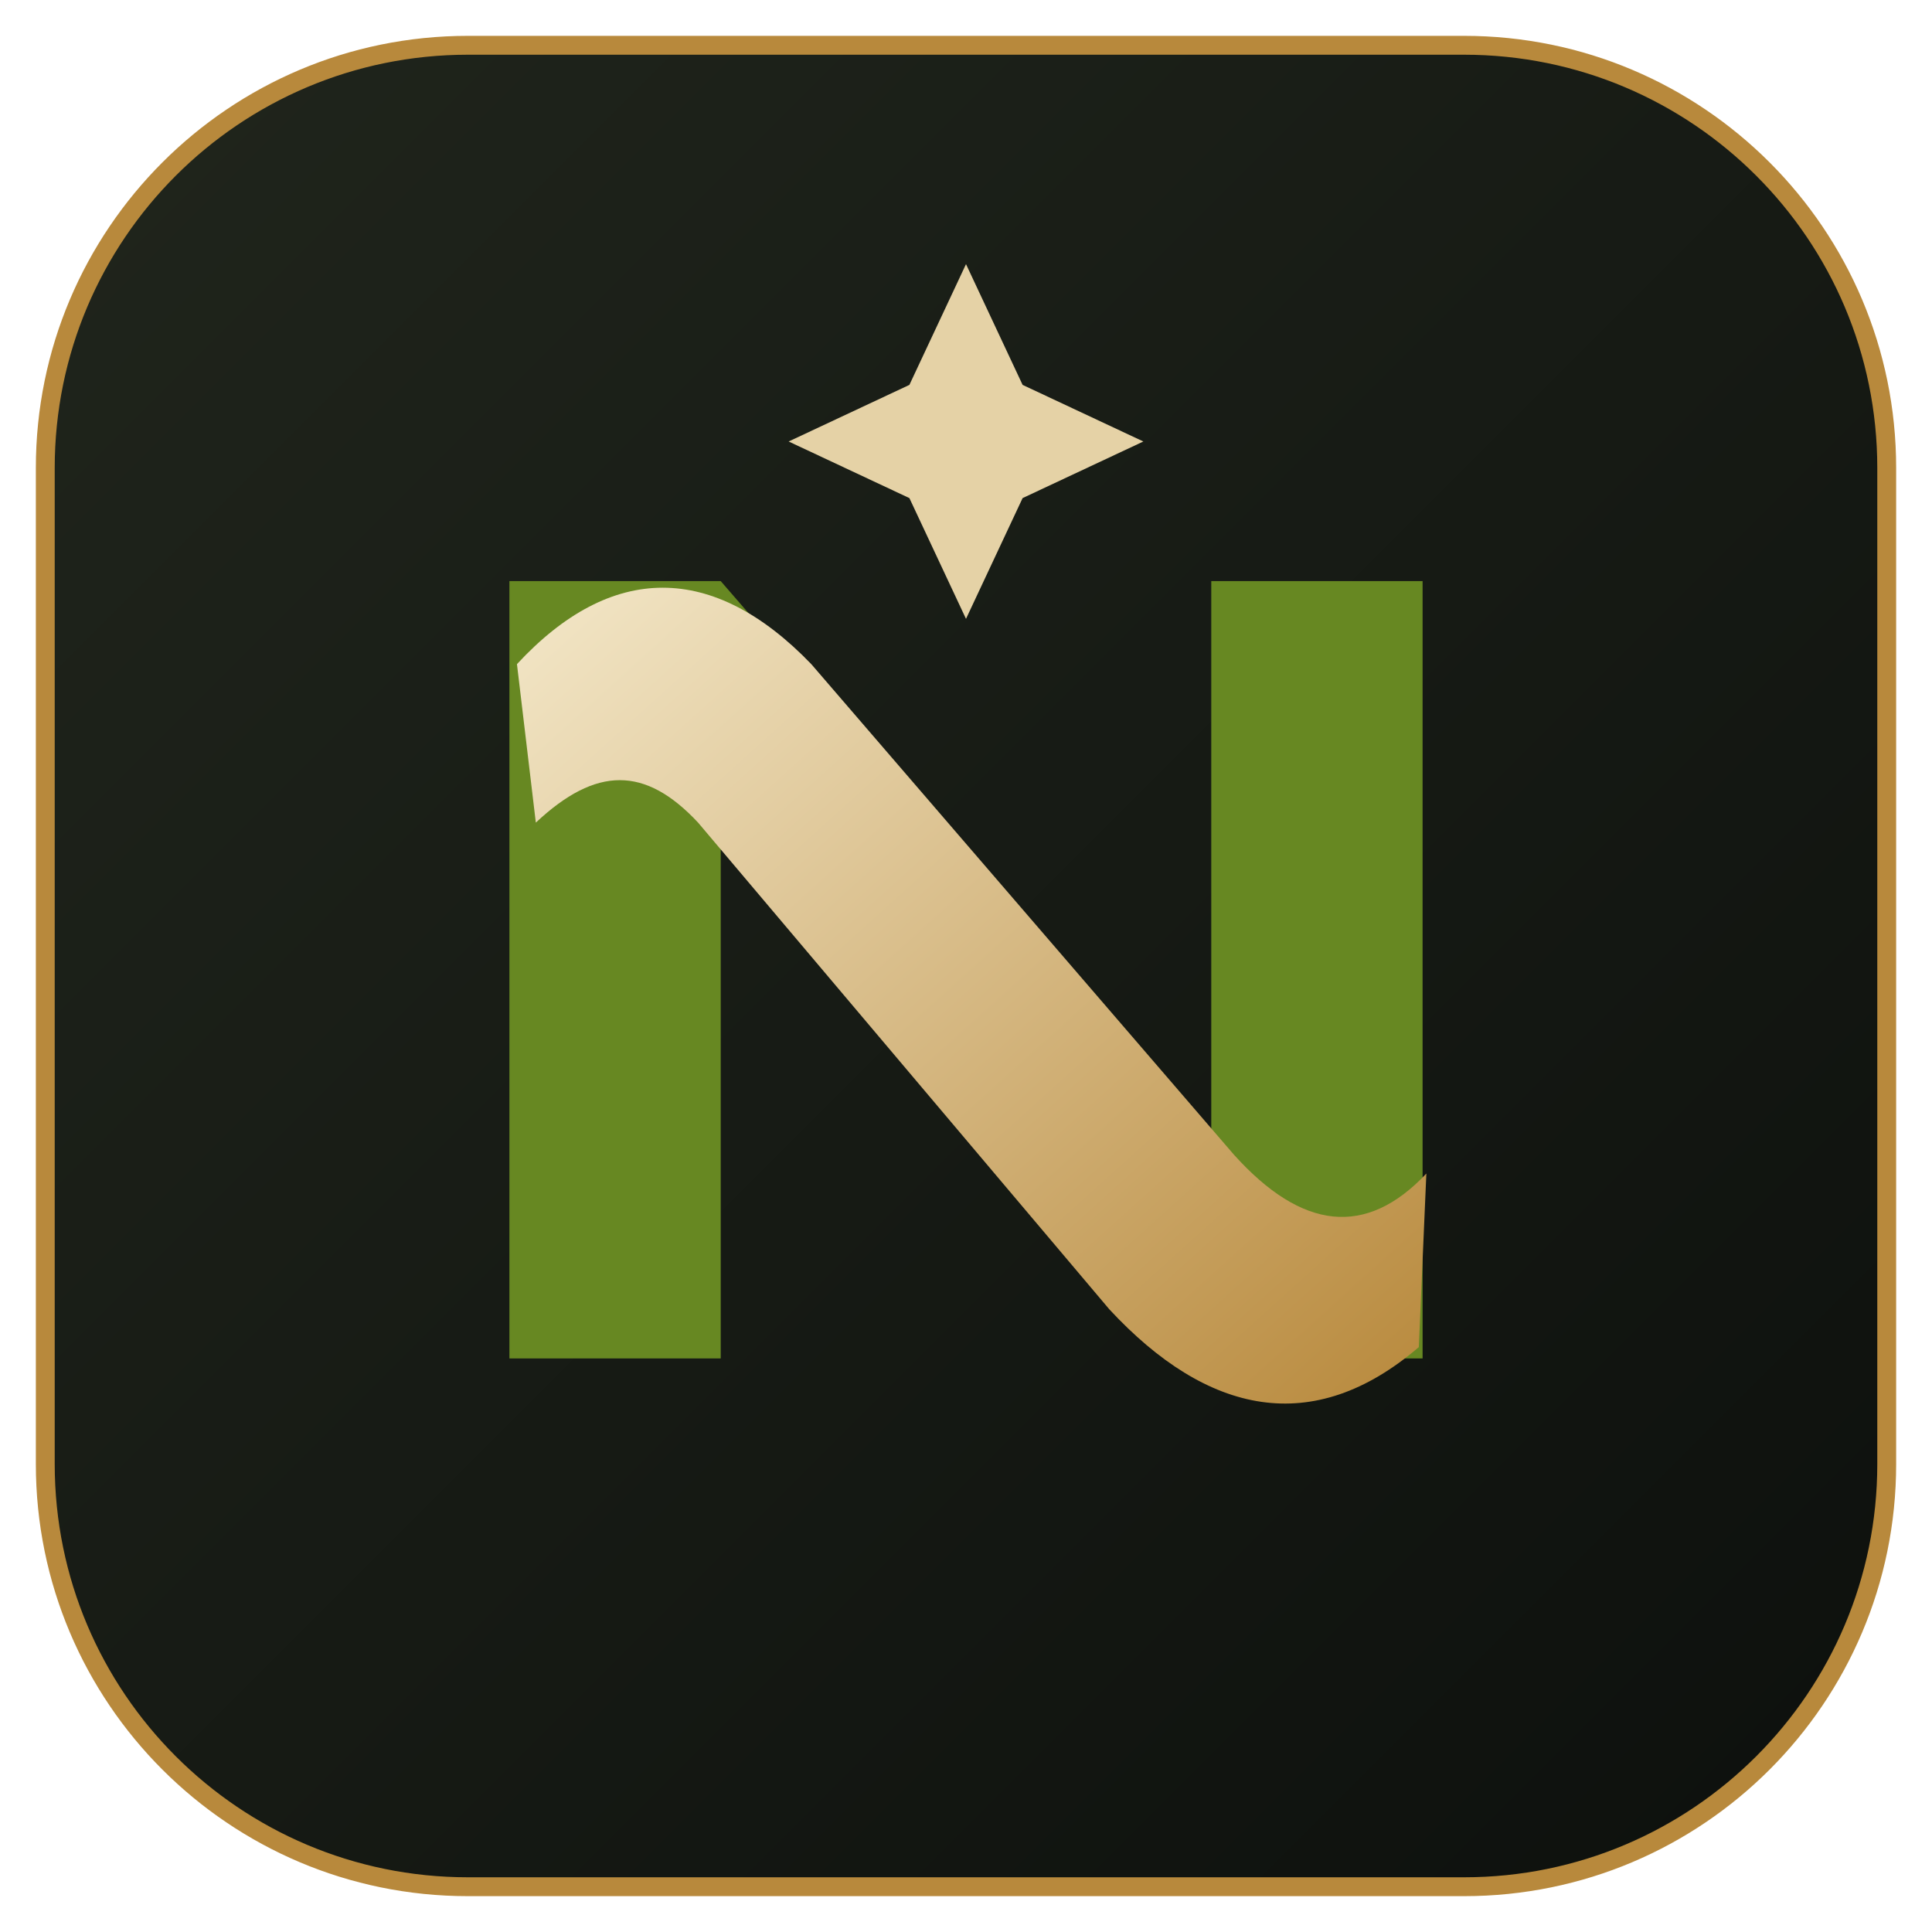
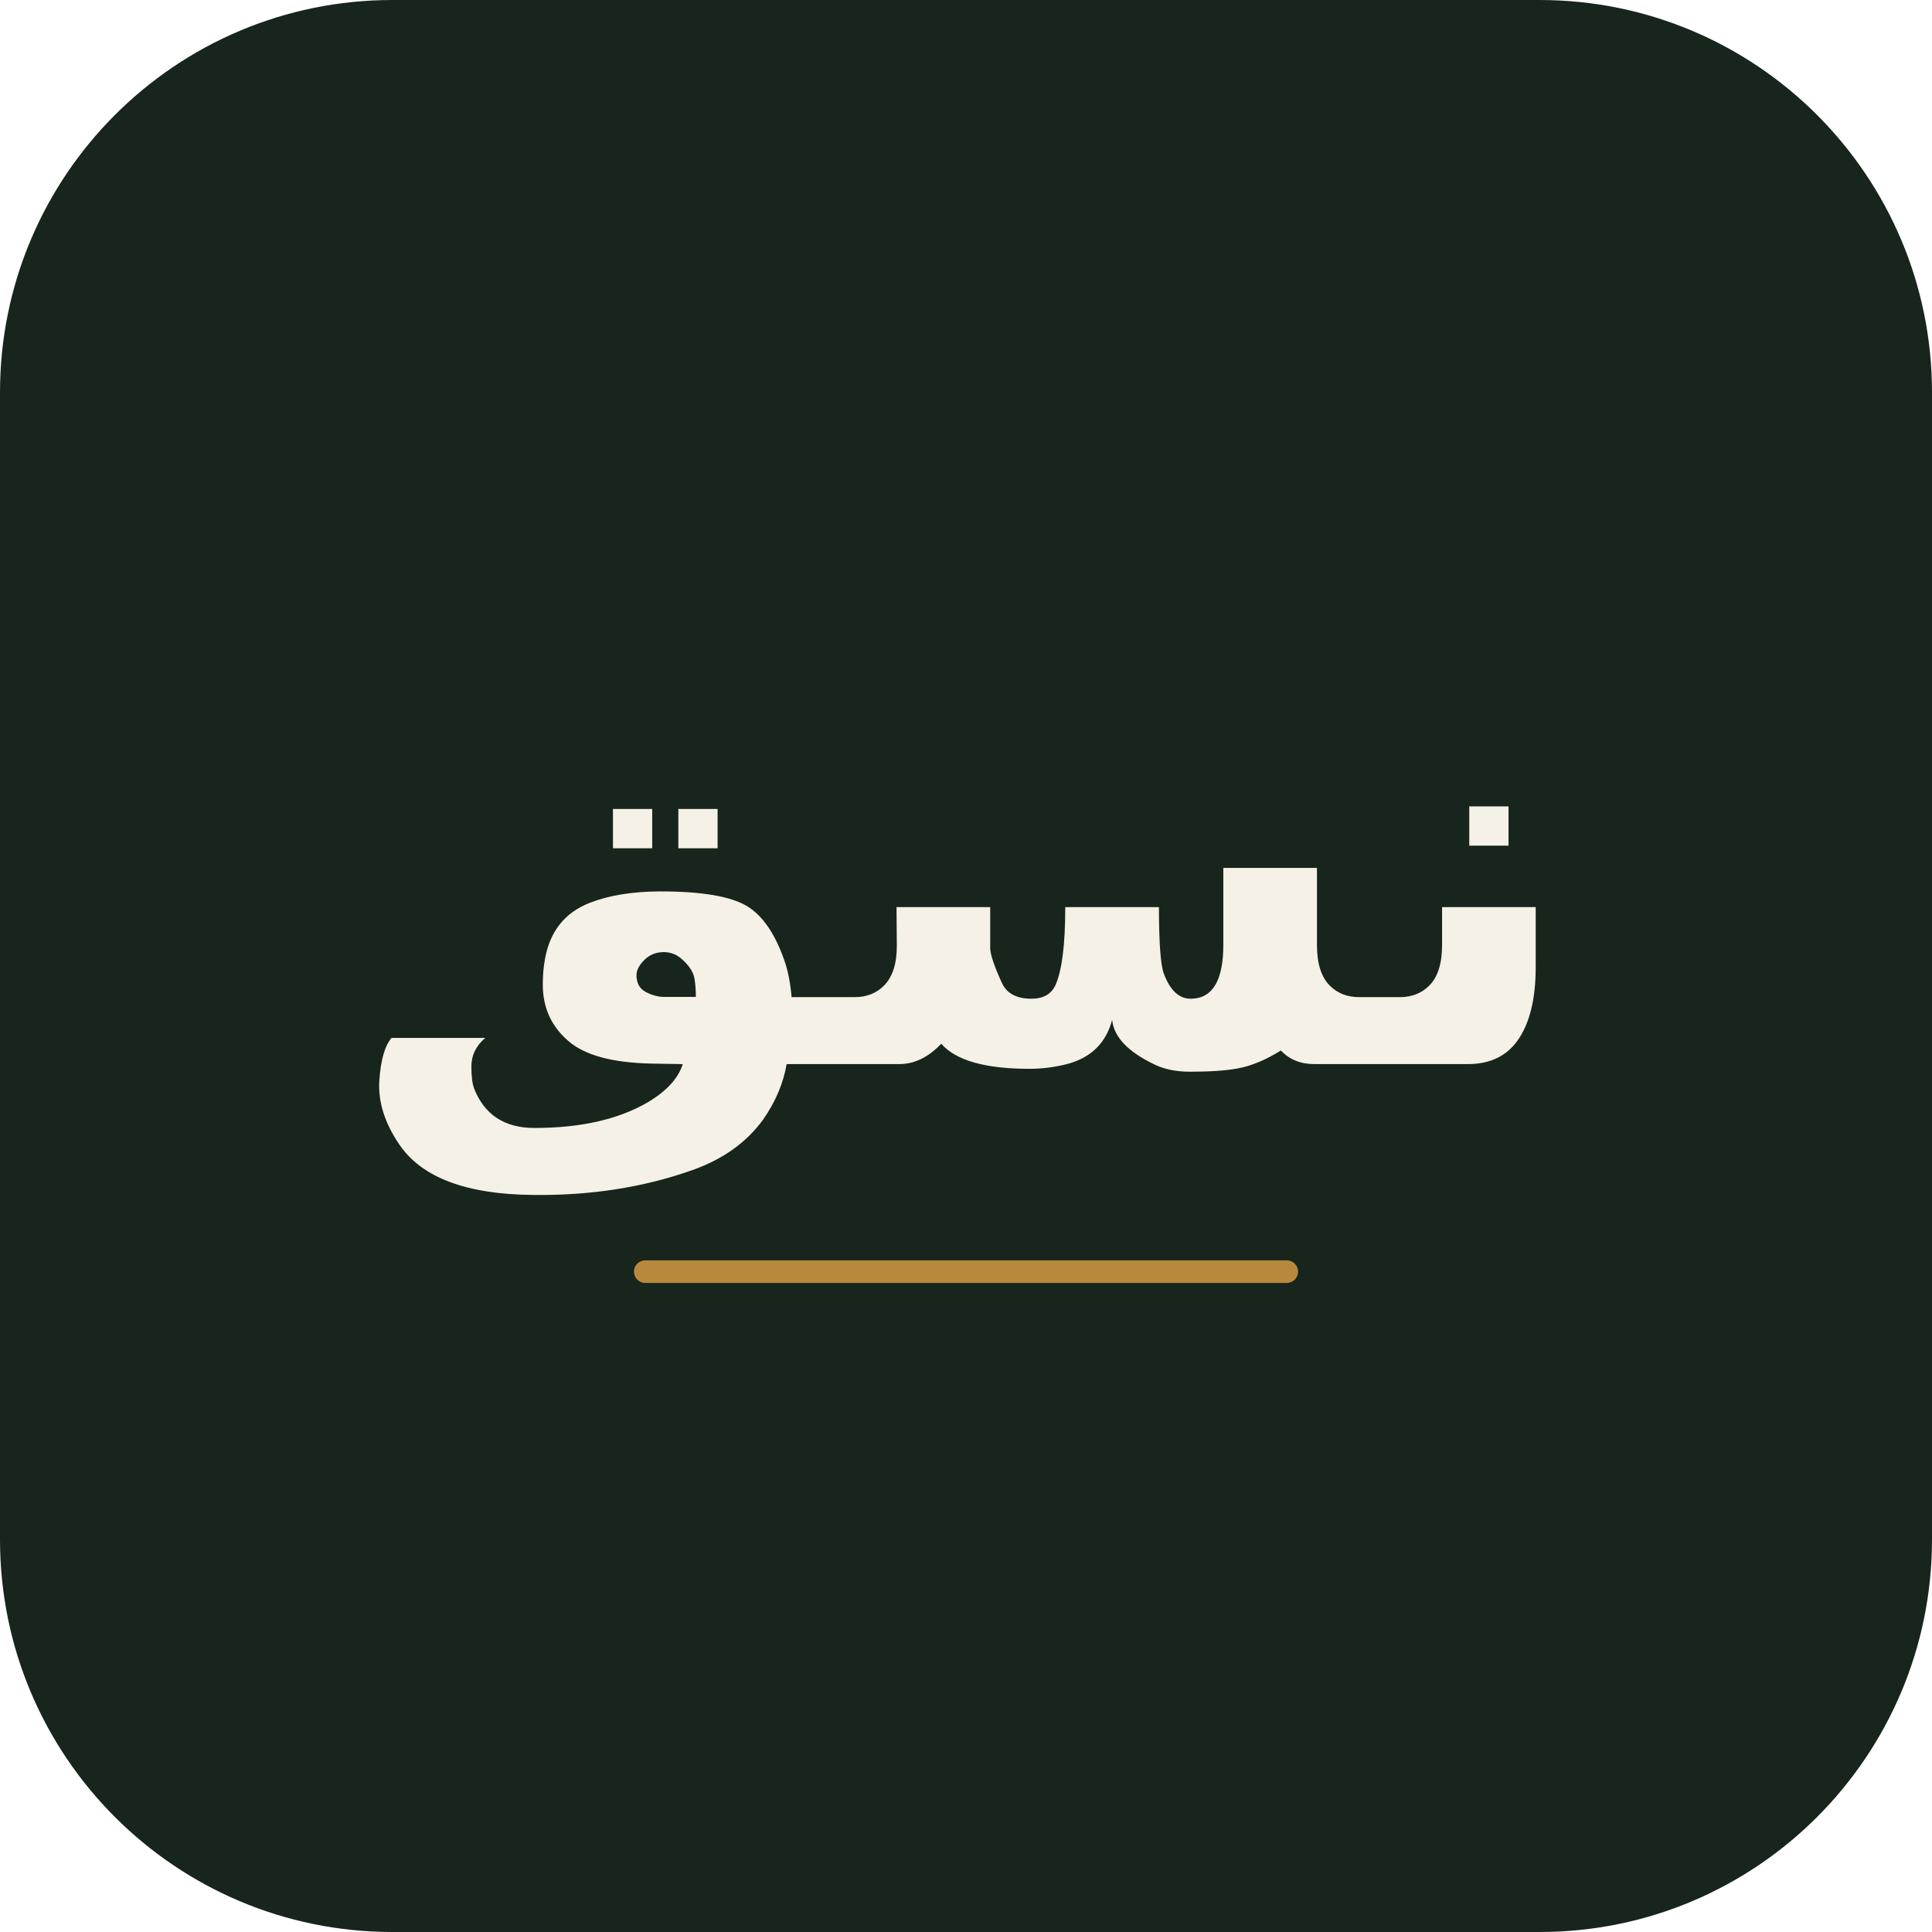
- <svg xmlns="http://www.w3.org/2000/svg" viewBox="0 0 512 512">
-   <defs>
-     <linearGradient id="bg" x1="0" y1="0" x2="1" y2="1">
-       <stop stop-color="#20251c" />
-       <stop offset="1" stop-color="#0d100d" />
-     </linearGradient>
-     <linearGradient id="gold" x1="0" y1="0" x2="1" y2="1">
-       <stop stop-color="#f3e7c8" />
-       <stop offset="1" stop-color="#b8893c" />
-     </linearGradient>
-   </defs>
-   <rect x="12" y="12" width="488" height="488" rx="112" fill="url(#bg)" stroke="#b8893c" stroke-width="5" />
-   <path d="M135 360V154h56l130 150V154h56v206h-55L191 209v151z" fill="#6b8e23" opacity=".95" />
-   <path d="M137 176c25-27 52-27 78 0l112 130c18 20 35 22 51 5l-2 46c-28 24-56 18-82-10L185 218c-14-15-27-15-43 0z" fill="url(#gold)" />
-   <path d="M256 70l15 32 32 15-32 15-15 32-15-32-32-15 32-15z" fill="#e5d2a6" />
+ <svg xmlns="http://www.w3.org/2000/svg" viewBox="0 0 512 512" role="img" aria-labelledby="title">
+   <rect width="512" height="512" rx="104" fill="#17251d" />
+   <text x="256" y="282" text-anchor="middle" direction="rtl" unicode-bidi="plaintext" font-family="Tajawal, Cairo, Arial, sans-serif" font-size="142" font-weight="800" fill="#f5f1e7">نسق</text>
+   <rect x="168" y="334" width="176" height="6" rx="3" fill="#b8893c" />
</svg>
